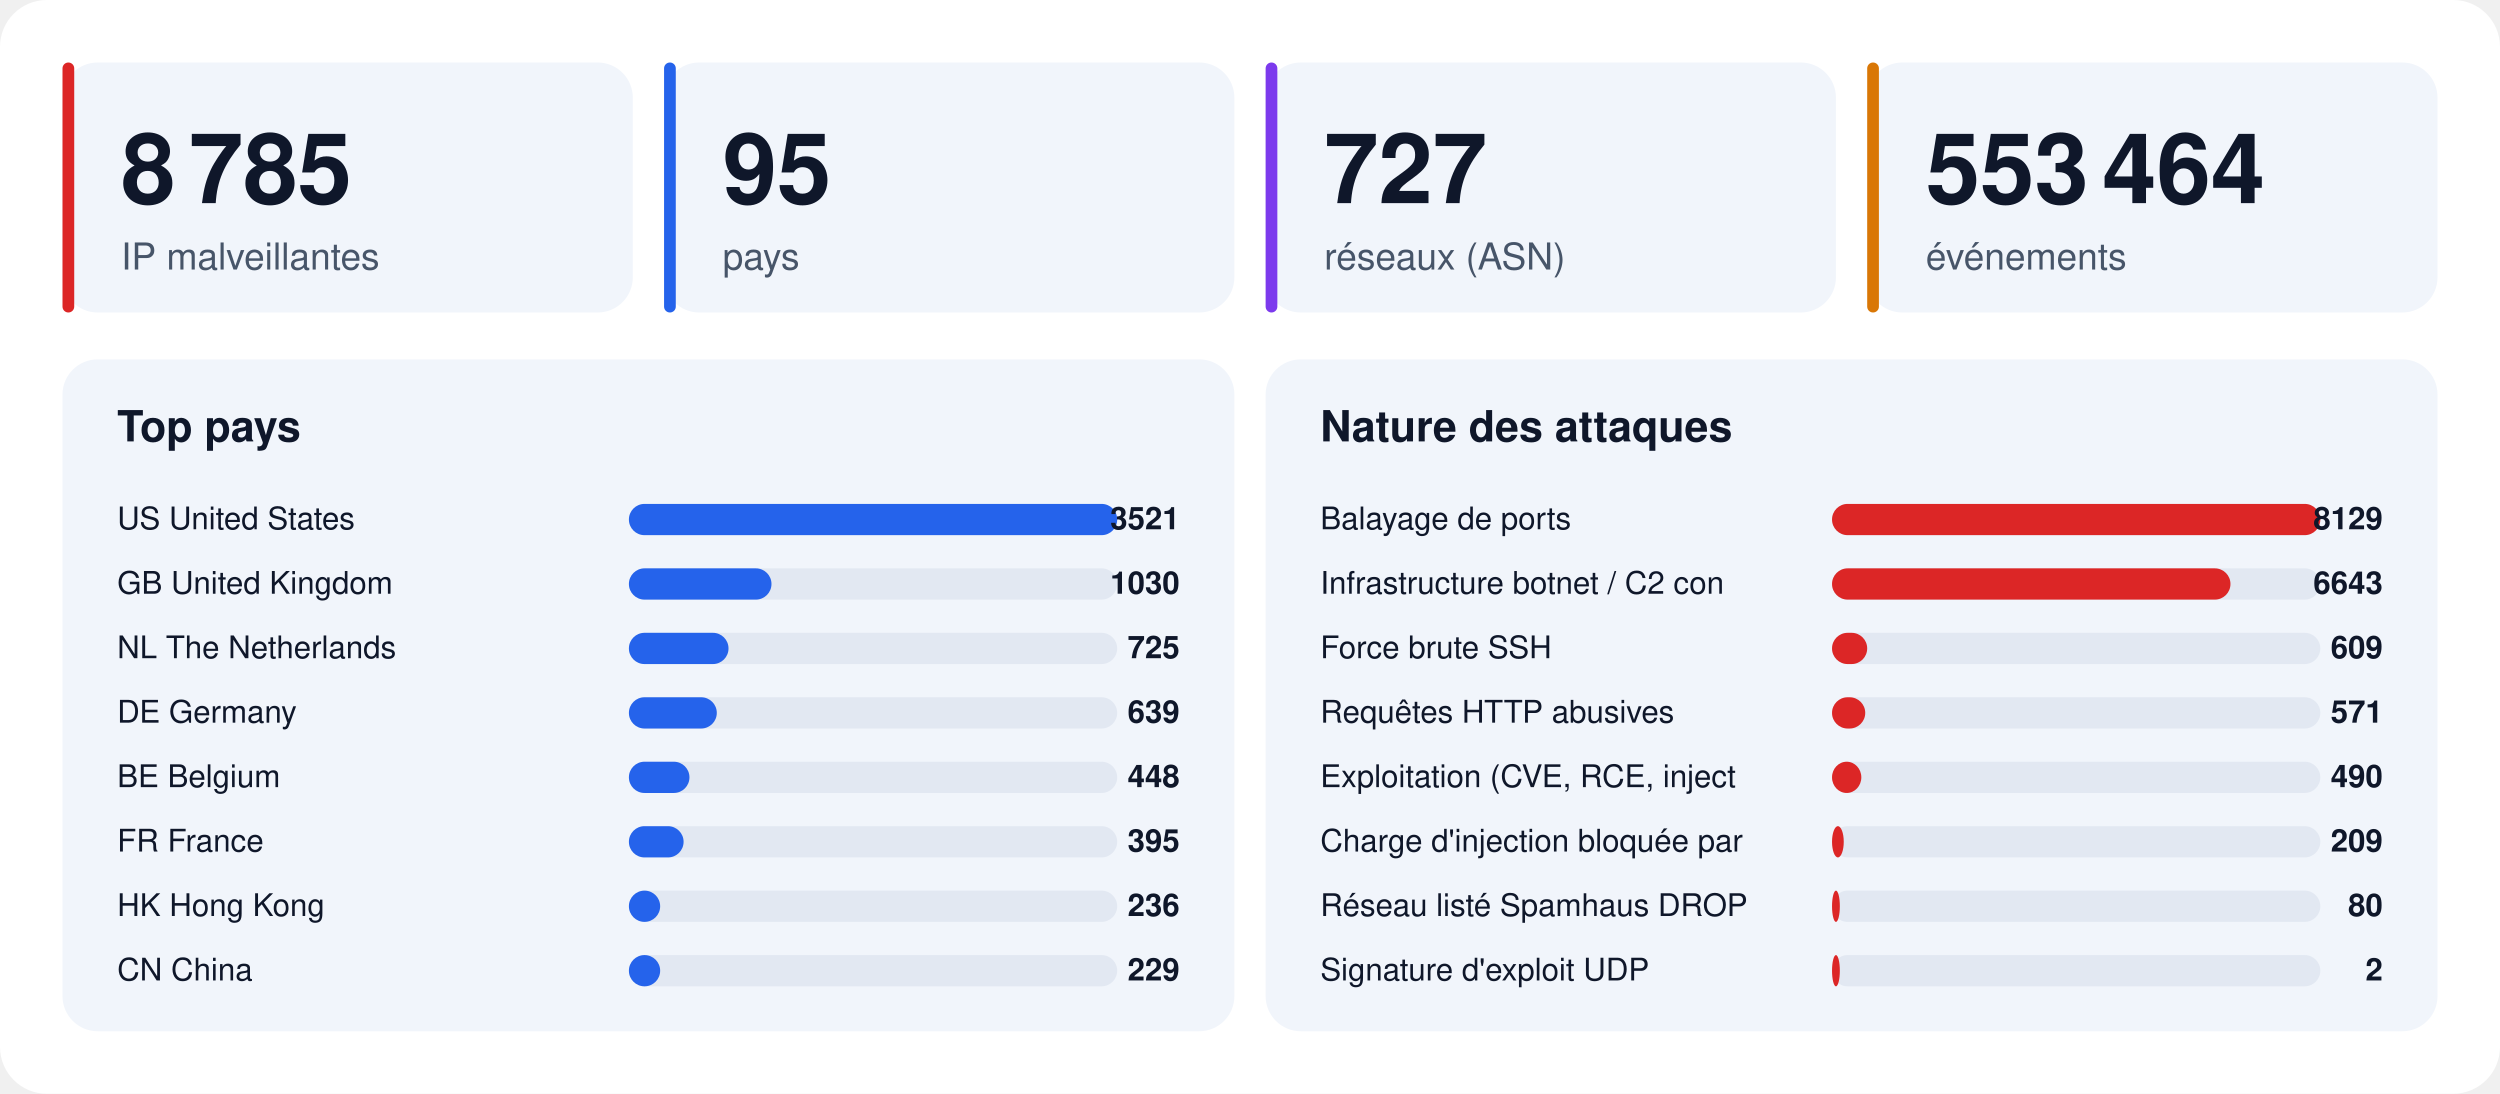
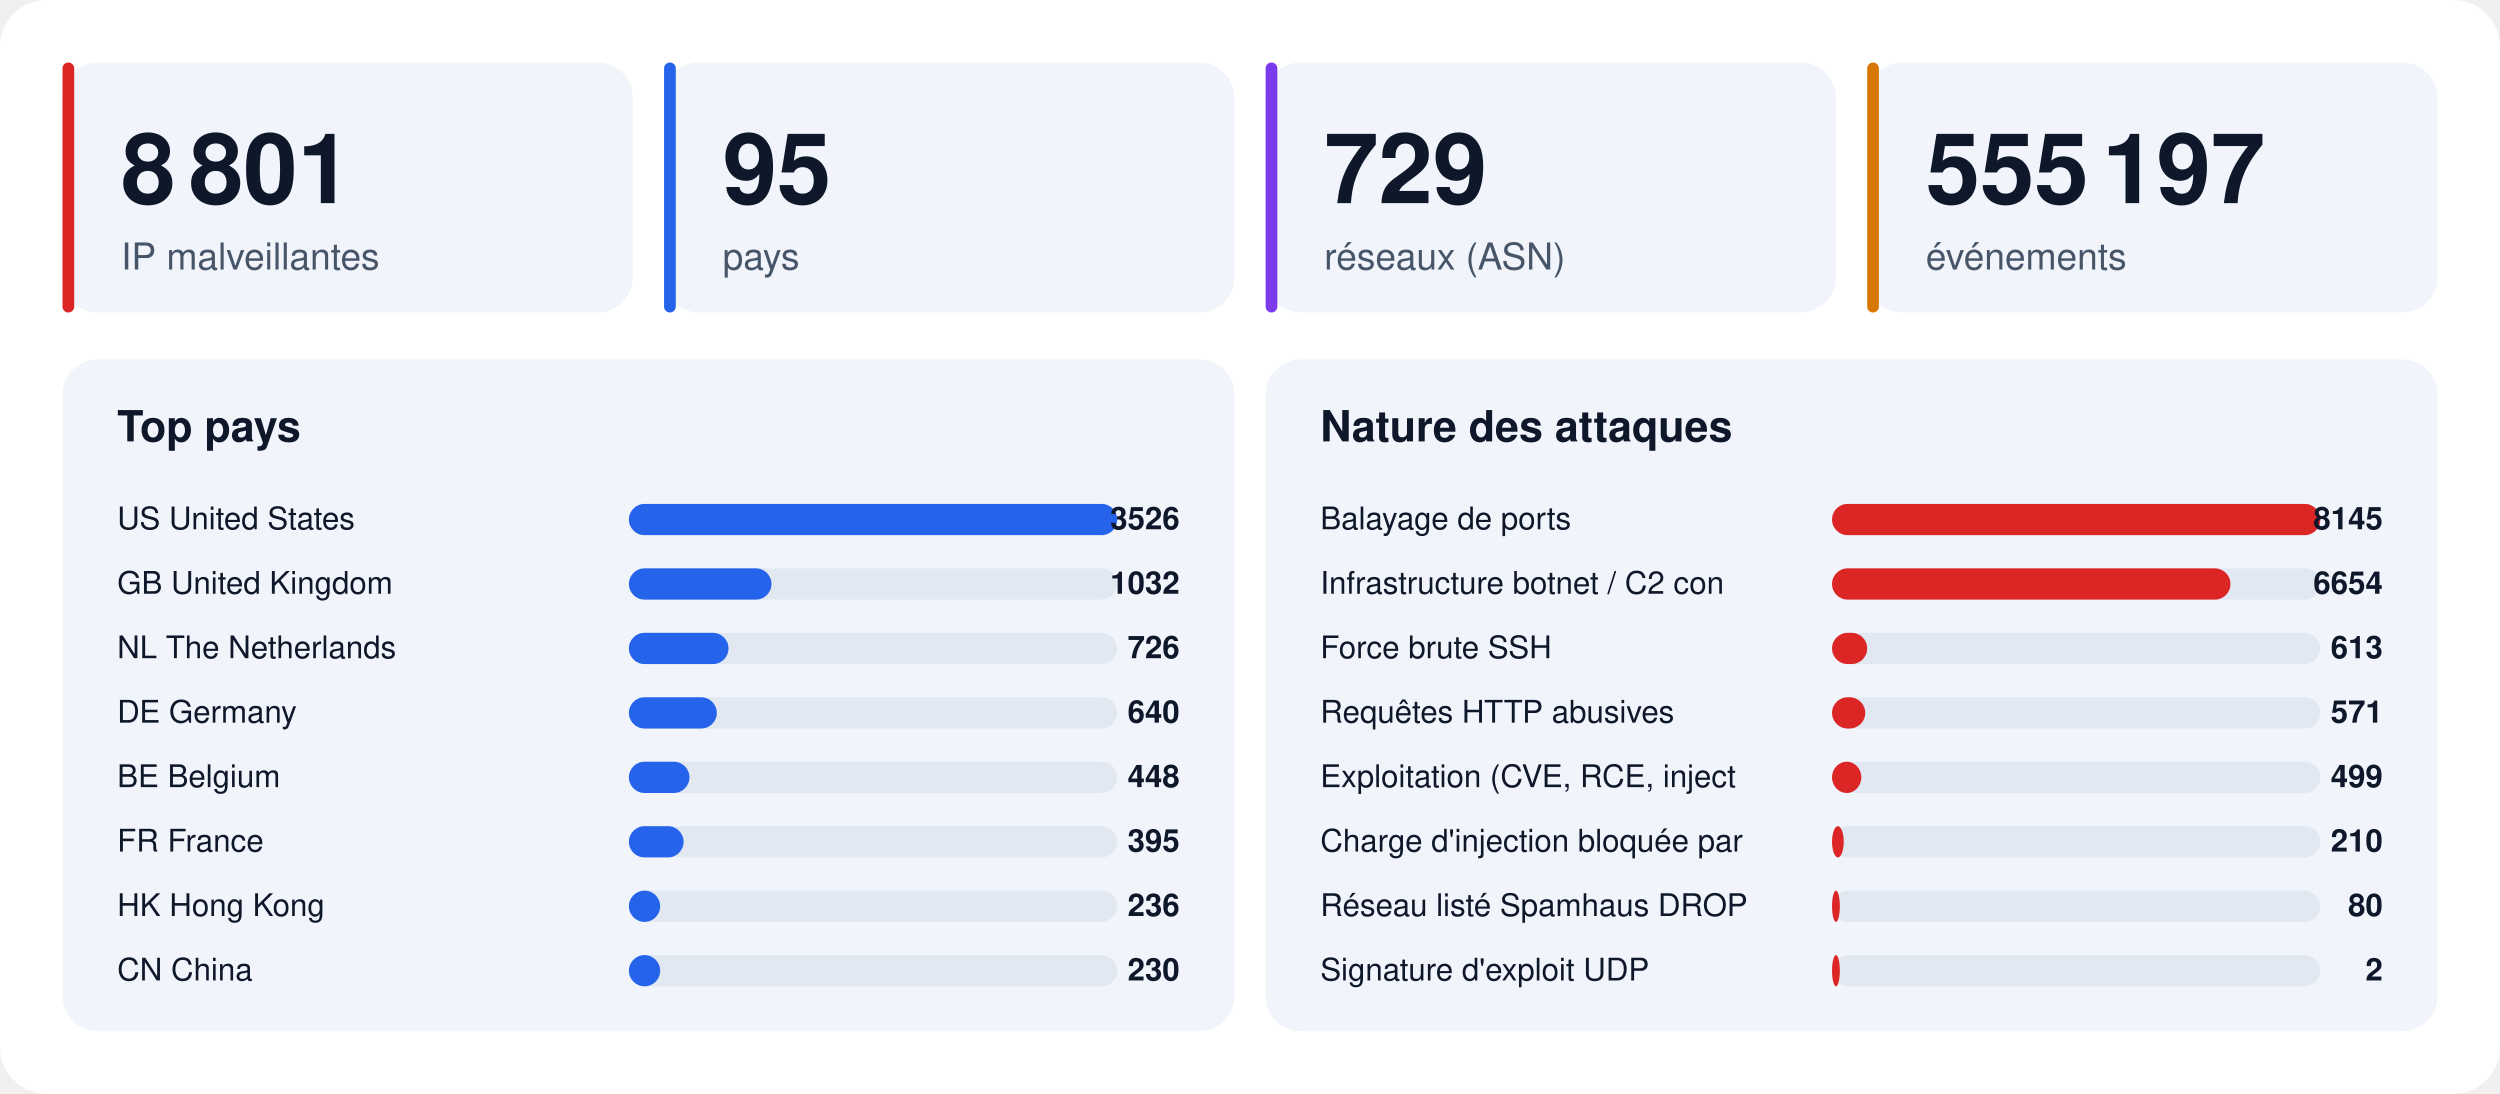
<svg xmlns="http://www.w3.org/2000/svg" width="1280" height="560" viewBox="0 0 1280 560" font-family="-apple-system,BlinkMacSystemFont,'Segoe UI',Helvetica,Arial,sans-serif">
  <rect width="1280" height="560" rx="24" fill="#ffffff" />
  <rect x="32" y="32" width="292" height="128" rx="18" fill="#f1f5fb" />
  <rect x="32" y="32" width="6" height="128" rx="3" fill="#dc2626" />
-   <text x="62" y="104" font-size="50" font-weight="800" fill="#0f172a">8 785</text>
+   <text x="62" y="104" font-size="50" font-weight="800" fill="#0f172a">8 801</text>
  <text x="62" y="138" font-size="19" fill="#475569">IP malveillantes</text>
  <rect x="340" y="32" width="292" height="128" rx="18" fill="#f1f5fb" />
  <rect x="340" y="32" width="6" height="128" rx="3" fill="#2563eb" />
  <text x="370" y="104" font-size="50" font-weight="800" fill="#0f172a">95</text>
  <text x="370" y="138" font-size="19" fill="#475569">pays</text>
  <rect x="648" y="32" width="292" height="128" rx="18" fill="#f1f5fb" />
  <rect x="648" y="32" width="6" height="128" rx="3" fill="#7c3aed" />
-   <text x="678" y="104" font-size="50" font-weight="800" fill="#0f172a">727</text>
+   <text x="678" y="104" font-size="50" font-weight="800" fill="#0f172a">729</text>
  <text x="678" y="138" font-size="19" fill="#475569">réseaux (ASN)</text>
  <rect x="956" y="32" width="292" height="128" rx="18" fill="#f1f5fb" />
  <rect x="956" y="32" width="6" height="128" rx="3" fill="#d97706" />
-   <text x="986" y="104" font-size="50" font-weight="800" fill="#0f172a">553 464</text>
+   <text x="986" y="104" font-size="50" font-weight="800" fill="#0f172a">555 197</text>
  <text x="986" y="138" font-size="19" fill="#475569">événements</text>
  <rect x="32" y="184" width="600" height="344" rx="18" fill="#f1f5fb" />
  <text x="60" y="226" font-size="22" font-weight="700" fill="#0f172a">Top pays</text>
  <text x="60" y="271" font-size="16" fill="#0f172a">US  United States</text>
  <rect x="322" y="258" width="250" height="16" rx="8" fill="#e2e8f2" />
  <rect x="322" y="258" width="250" height="16" rx="8" fill="#2563eb" />
-   <text x="604" y="271" font-size="16" font-weight="700" text-anchor="end" fill="#0f172a">3521</text>
+   <text x="604" y="271" font-size="16" font-weight="700" text-anchor="end" fill="#0f172a">3526</text>
  <text x="60" y="304" font-size="16" fill="#0f172a">GB  United Kingdom</text>
  <rect x="322" y="291" width="250" height="16" rx="8" fill="#e2e8f2" />
  <rect x="322" y="291" width="73" height="16" rx="8" fill="#2563eb" />
-   <text x="604" y="304" font-size="16" font-weight="700" text-anchor="end" fill="#0f172a">1030</text>
+   <text x="604" y="304" font-size="16" font-weight="700" text-anchor="end" fill="#0f172a">1032</text>
  <text x="60" y="337" font-size="16" fill="#0f172a">NL  The Netherlands</text>
  <rect x="322" y="324" width="250" height="16" rx="8" fill="#e2e8f2" />
  <rect x="322" y="324" width="51" height="16" rx="8" fill="#2563eb" />
-   <text x="604" y="337" font-size="16" font-weight="700" text-anchor="end" fill="#0f172a">725</text>
+   <text x="604" y="337" font-size="16" font-weight="700" text-anchor="end" fill="#0f172a">726</text>
  <text x="60" y="370" font-size="16" fill="#0f172a">DE  Germany</text>
  <rect x="322" y="357" width="250" height="16" rx="8" fill="#e2e8f2" />
  <rect x="322" y="357" width="45" height="16" rx="8" fill="#2563eb" />
-   <text x="604" y="370" font-size="16" font-weight="700" text-anchor="end" fill="#0f172a">639</text>
+   <text x="604" y="370" font-size="16" font-weight="700" text-anchor="end" fill="#0f172a">640</text>
  <text x="60" y="403" font-size="16" fill="#0f172a">BE  Belgium</text>
  <rect x="322" y="390" width="250" height="16" rx="8" fill="#e2e8f2" />
  <rect x="322" y="390" width="31" height="16" rx="8" fill="#2563eb" />
  <text x="604" y="403" font-size="16" font-weight="700" text-anchor="end" fill="#0f172a">448</text>
  <text x="60" y="436" font-size="16" fill="#0f172a">FR  France</text>
  <rect x="322" y="423" width="250" height="16" rx="8" fill="#e2e8f2" />
  <rect x="322" y="423" width="28" height="16" rx="8" fill="#2563eb" />
  <text x="604" y="436" font-size="16" font-weight="700" text-anchor="end" fill="#0f172a">395</text>
  <text x="60" y="469" font-size="16" fill="#0f172a">HK  Hong Kong</text>
  <rect x="322" y="456" width="250" height="16" rx="8" fill="#e2e8f2" />
  <rect x="322" y="456" width="16" height="16" rx="8" fill="#2563eb" />
  <text x="604" y="469" font-size="16" font-weight="700" text-anchor="end" fill="#0f172a">236</text>
  <text x="60" y="502" font-size="16" fill="#0f172a">CN  China</text>
  <rect x="322" y="489" width="250" height="16" rx="8" fill="#e2e8f2" />
  <rect x="322" y="489" width="16" height="16" rx="8" fill="#2563eb" />
-   <text x="604" y="502" font-size="16" font-weight="700" text-anchor="end" fill="#0f172a">229</text>
+   <text x="604" y="502" font-size="16" font-weight="700" text-anchor="end" fill="#0f172a">230</text>
  <rect x="648" y="184" width="600" height="344" rx="18" fill="#f1f5fb" />
  <text x="676" y="226" font-size="22" font-weight="700" fill="#0f172a">Nature des attaques</text>
  <text x="676" y="271" font-size="16" fill="#0f172a">Balayage de ports</text>
  <rect x="938" y="258" width="250" height="16" rx="8" fill="#e2e8f2" />
  <rect x="938" y="258" width="250" height="16" rx="8" fill="#dc2626" />
-   <text x="1220" y="271" font-size="16" font-weight="700" text-anchor="end" fill="#0f172a">8129</text>
+   <text x="1220" y="271" font-size="16" font-weight="700" text-anchor="end" fill="#0f172a">8145</text>
  <text x="676" y="304" font-size="16" fill="#0f172a">Infrastructure botnet / C2 con</text>
  <rect x="938" y="291" width="250" height="16" rx="8" fill="#e2e8f2" />
  <rect x="938" y="291" width="204" height="16" rx="8" fill="#dc2626" />
-   <text x="1220" y="304" font-size="16" font-weight="700" text-anchor="end" fill="#0f172a">6643</text>
+   <text x="1220" y="304" font-size="16" font-weight="700" text-anchor="end" fill="#0f172a">6654</text>
  <text x="676" y="337" font-size="16" fill="#0f172a">Force brute SSH</text>
  <rect x="938" y="324" width="250" height="16" rx="8" fill="#e2e8f2" />
  <rect x="938" y="324" width="18" height="16" rx="8" fill="#dc2626" />
-   <text x="1220" y="337" font-size="16" font-weight="700" text-anchor="end" fill="#0f172a">609</text>
+   <text x="1220" y="337" font-size="16" font-weight="700" text-anchor="end" fill="#0f172a">613</text>
  <text x="676" y="370" font-size="16" fill="#0f172a">Requêtes HTTP abusives</text>
  <rect x="938" y="357" width="250" height="16" rx="8" fill="#e2e8f2" />
  <rect x="938" y="357" width="17" height="16" rx="8" fill="#dc2626" />
  <text x="1220" y="370" font-size="16" font-weight="700" text-anchor="end" fill="#0f172a">571</text>
  <text x="676" y="403" font-size="16" fill="#0f172a">Exploitation (CVE, RCE, inject</text>
  <rect x="938" y="390" width="250" height="16" rx="8" fill="#e2e8f2" />
  <rect x="938" y="390" width="15" height="16" rx="8" fill="#dc2626" />
-   <text x="1220" y="403" font-size="16" font-weight="700" text-anchor="end" fill="#0f172a">490</text>
+   <text x="1220" y="403" font-size="16" font-weight="700" text-anchor="end" fill="#0f172a">499</text>
  <text x="676" y="436" font-size="16" fill="#0f172a">Charge d'injection bloquée par</text>
  <rect x="938" y="423" width="250" height="16" rx="8" fill="#e2e8f2" />
  <rect x="938" y="423" width="6" height="16" rx="8" fill="#dc2626" />
-   <text x="1220" y="436" font-size="16" font-weight="700" text-anchor="end" fill="#0f172a">209</text>
+   <text x="1220" y="436" font-size="16" font-weight="700" text-anchor="end" fill="#0f172a">210</text>
  <text x="676" y="469" font-size="16" fill="#0f172a">Réseau listé Spamhaus DROP</text>
  <rect x="938" y="456" width="250" height="16" rx="8" fill="#e2e8f2" />
  <rect x="938" y="456" width="4" height="16" rx="8" fill="#dc2626" />
  <text x="1220" y="469" font-size="16" font-weight="700" text-anchor="end" fill="#0f172a">80</text>
  <text x="676" y="502" font-size="16" fill="#0f172a">Signature d'exploit UDP</text>
  <rect x="938" y="489" width="250" height="16" rx="8" fill="#e2e8f2" />
  <rect x="938" y="489" width="4" height="16" rx="8" fill="#dc2626" />
  <text x="1220" y="502" font-size="16" font-weight="700" text-anchor="end" fill="#0f172a">2</text>
</svg>
